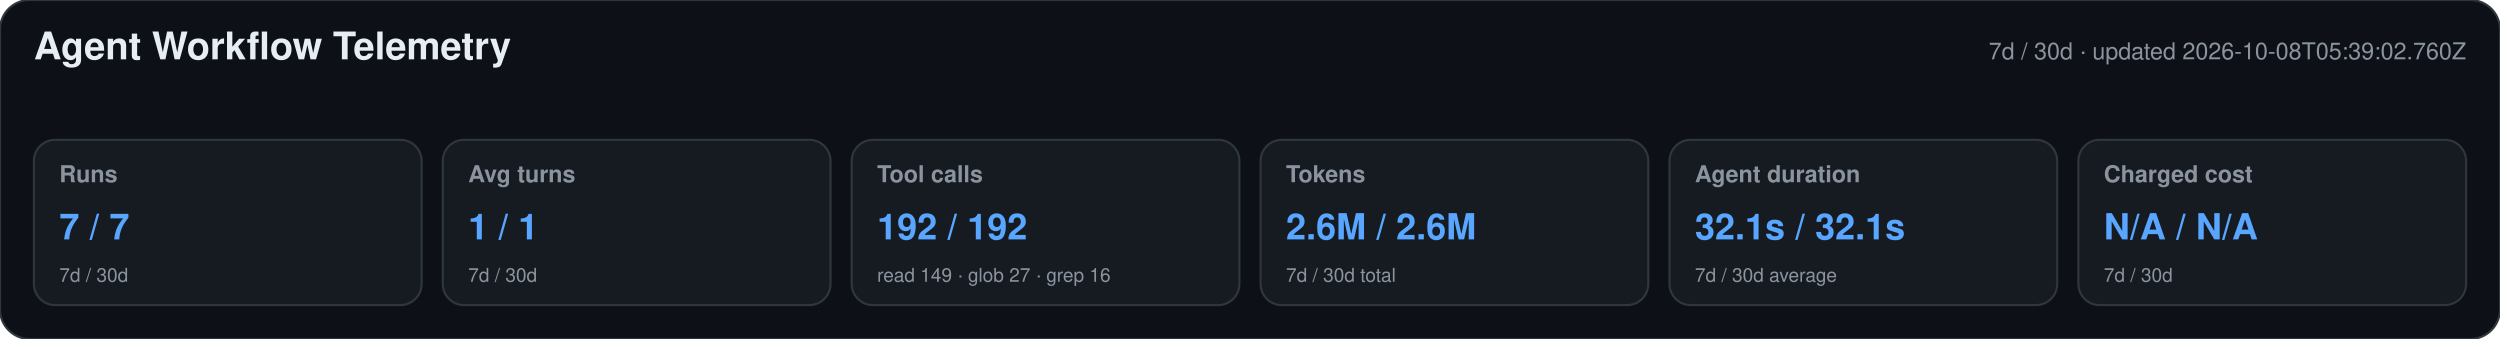
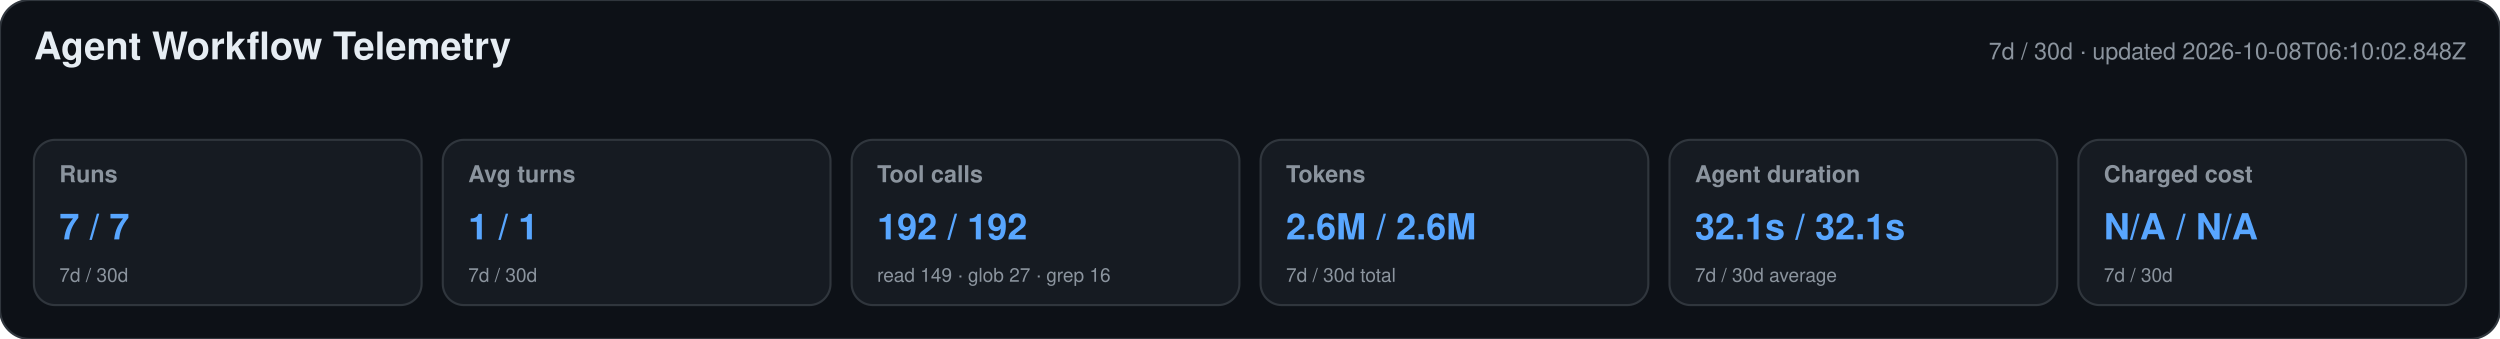
<svg xmlns="http://www.w3.org/2000/svg" width="1180" height="160" viewBox="0 0 1180 160" role="img" aria-labelledby="title desc">
  <style>text{font-family:-apple-system,BlinkMacSystemFont,"Segoe UI",Helvetica,Arial,sans-serif}.heading{font-size:18px;font-weight:650;fill:#e6edf3}.meta,.label,.secondary{fill:#8b949e}.meta,.label{font-size:11px}.label{font-weight:600}.primary{font-size:17px;font-weight:700;fill:#58a6ff}.secondary{font-size:9px}</style>
  <rect width="1180" height="160" rx="14" fill="#0d1117" stroke="#30363d" />
  <text x="16" y="28" class="heading">Agent Workflow Telemetry</text>
-   <text x="1164" y="28" text-anchor="end" class="meta">7d / 30d · updated 2026-10-08T05:39:02.760Z</text>
+   <text x="1164" y="28" text-anchor="end" class="meta">7d / 30d · updated 2026-10-08T06:10:02.848Z</text>
  <g>
    <rect x="16" y="66" width="183" height="78" rx="10" fill="#161b22" stroke="#30363d" />
    <text x="28" y="86" class="label">Runs</text>
    <text x="28" y="113" class="primary">7 / 7</text>
    <text x="28" y="133" class="secondary">7d / 30d</text>
  </g>
  <g>
    <rect x="209" y="66" width="183" height="78" rx="10" fill="#161b22" stroke="#30363d" />
    <text x="221" y="86" class="label">Avg turns</text>
    <text x="221" y="113" class="primary">1 / 1</text>
    <text x="221" y="133" class="secondary">7d / 30d</text>
  </g>
  <g>
    <rect x="402" y="66" width="183" height="78" rx="10" fill="#161b22" stroke="#30363d" />
    <text x="414" y="86" class="label">Tool calls</text>
    <text x="414" y="113" class="primary">192 / 192</text>
    <text x="414" y="133" class="secondary">read 149 · glob 27 · grep 16</text>
  </g>
  <g>
    <rect x="595" y="66" width="183" height="78" rx="10" fill="#161b22" stroke="#30363d" />
    <text x="607" y="86" class="label">Tokens</text>
    <text x="607" y="113" class="primary">2.6M / 2.6M</text>
    <text x="607" y="133" class="secondary">7d / 30d total</text>
  </g>
  <g>
    <rect x="788" y="66" width="183" height="78" rx="10" fill="#161b22" stroke="#30363d" />
    <text x="800" y="86" class="label">Agent duration</text>
    <text x="800" y="113" class="primary">32.1s / 32.1s</text>
    <text x="800" y="133" class="secondary">7d / 30d average</text>
  </g>
  <g>
    <rect x="981" y="66" width="183" height="78" rx="10" fill="#161b22" stroke="#30363d" />
    <text x="993" y="86" class="label">Charged cost</text>
    <text x="993" y="113" class="primary">N/A / N/A</text>
    <text x="993" y="133" class="secondary">7d / 30d</text>
  </g>
</svg>
